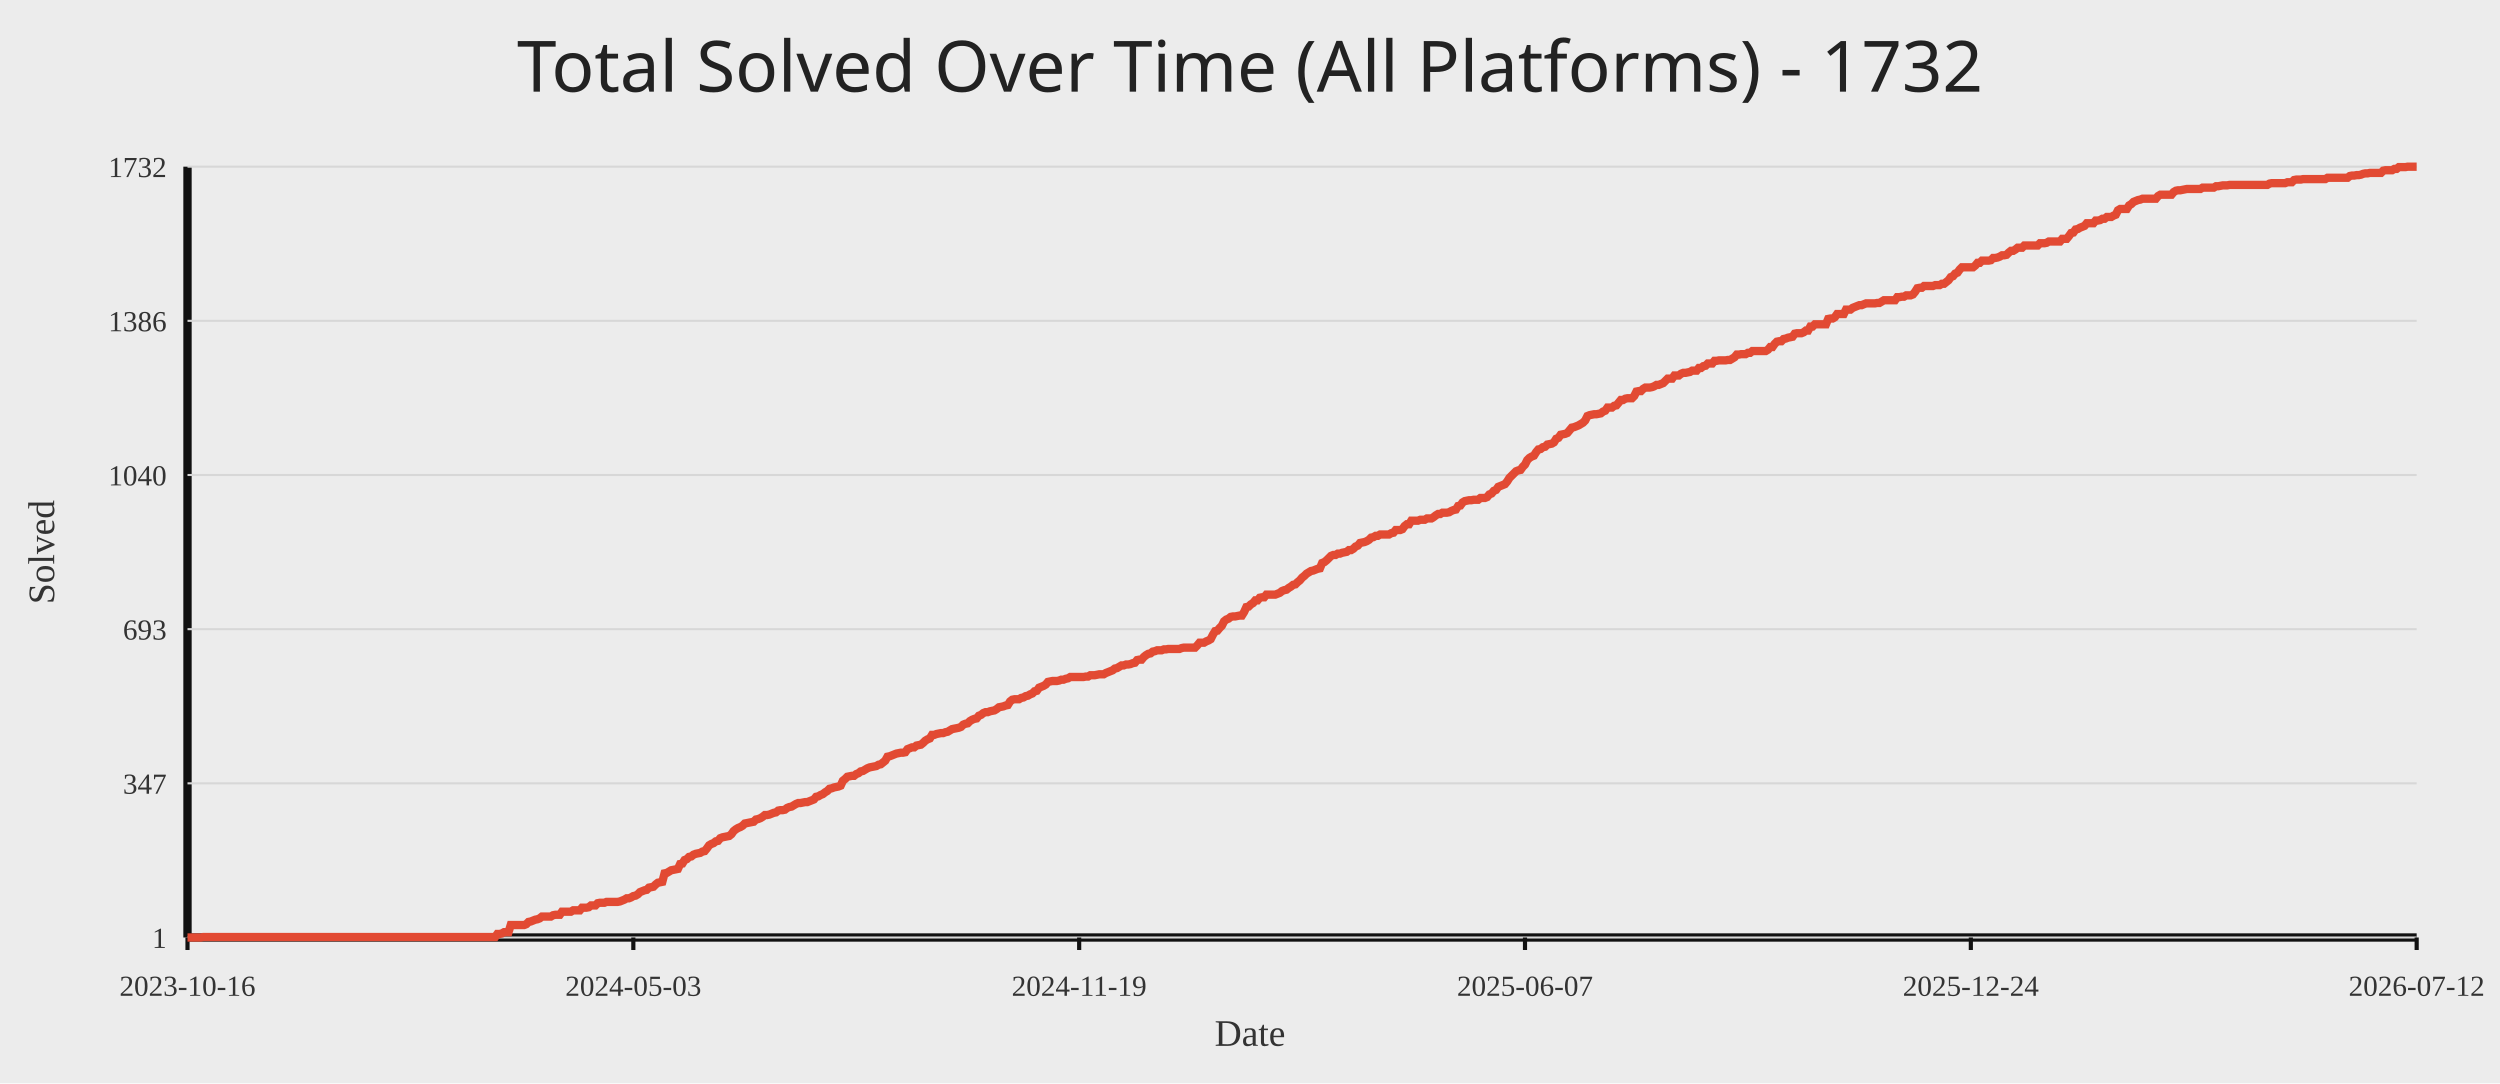
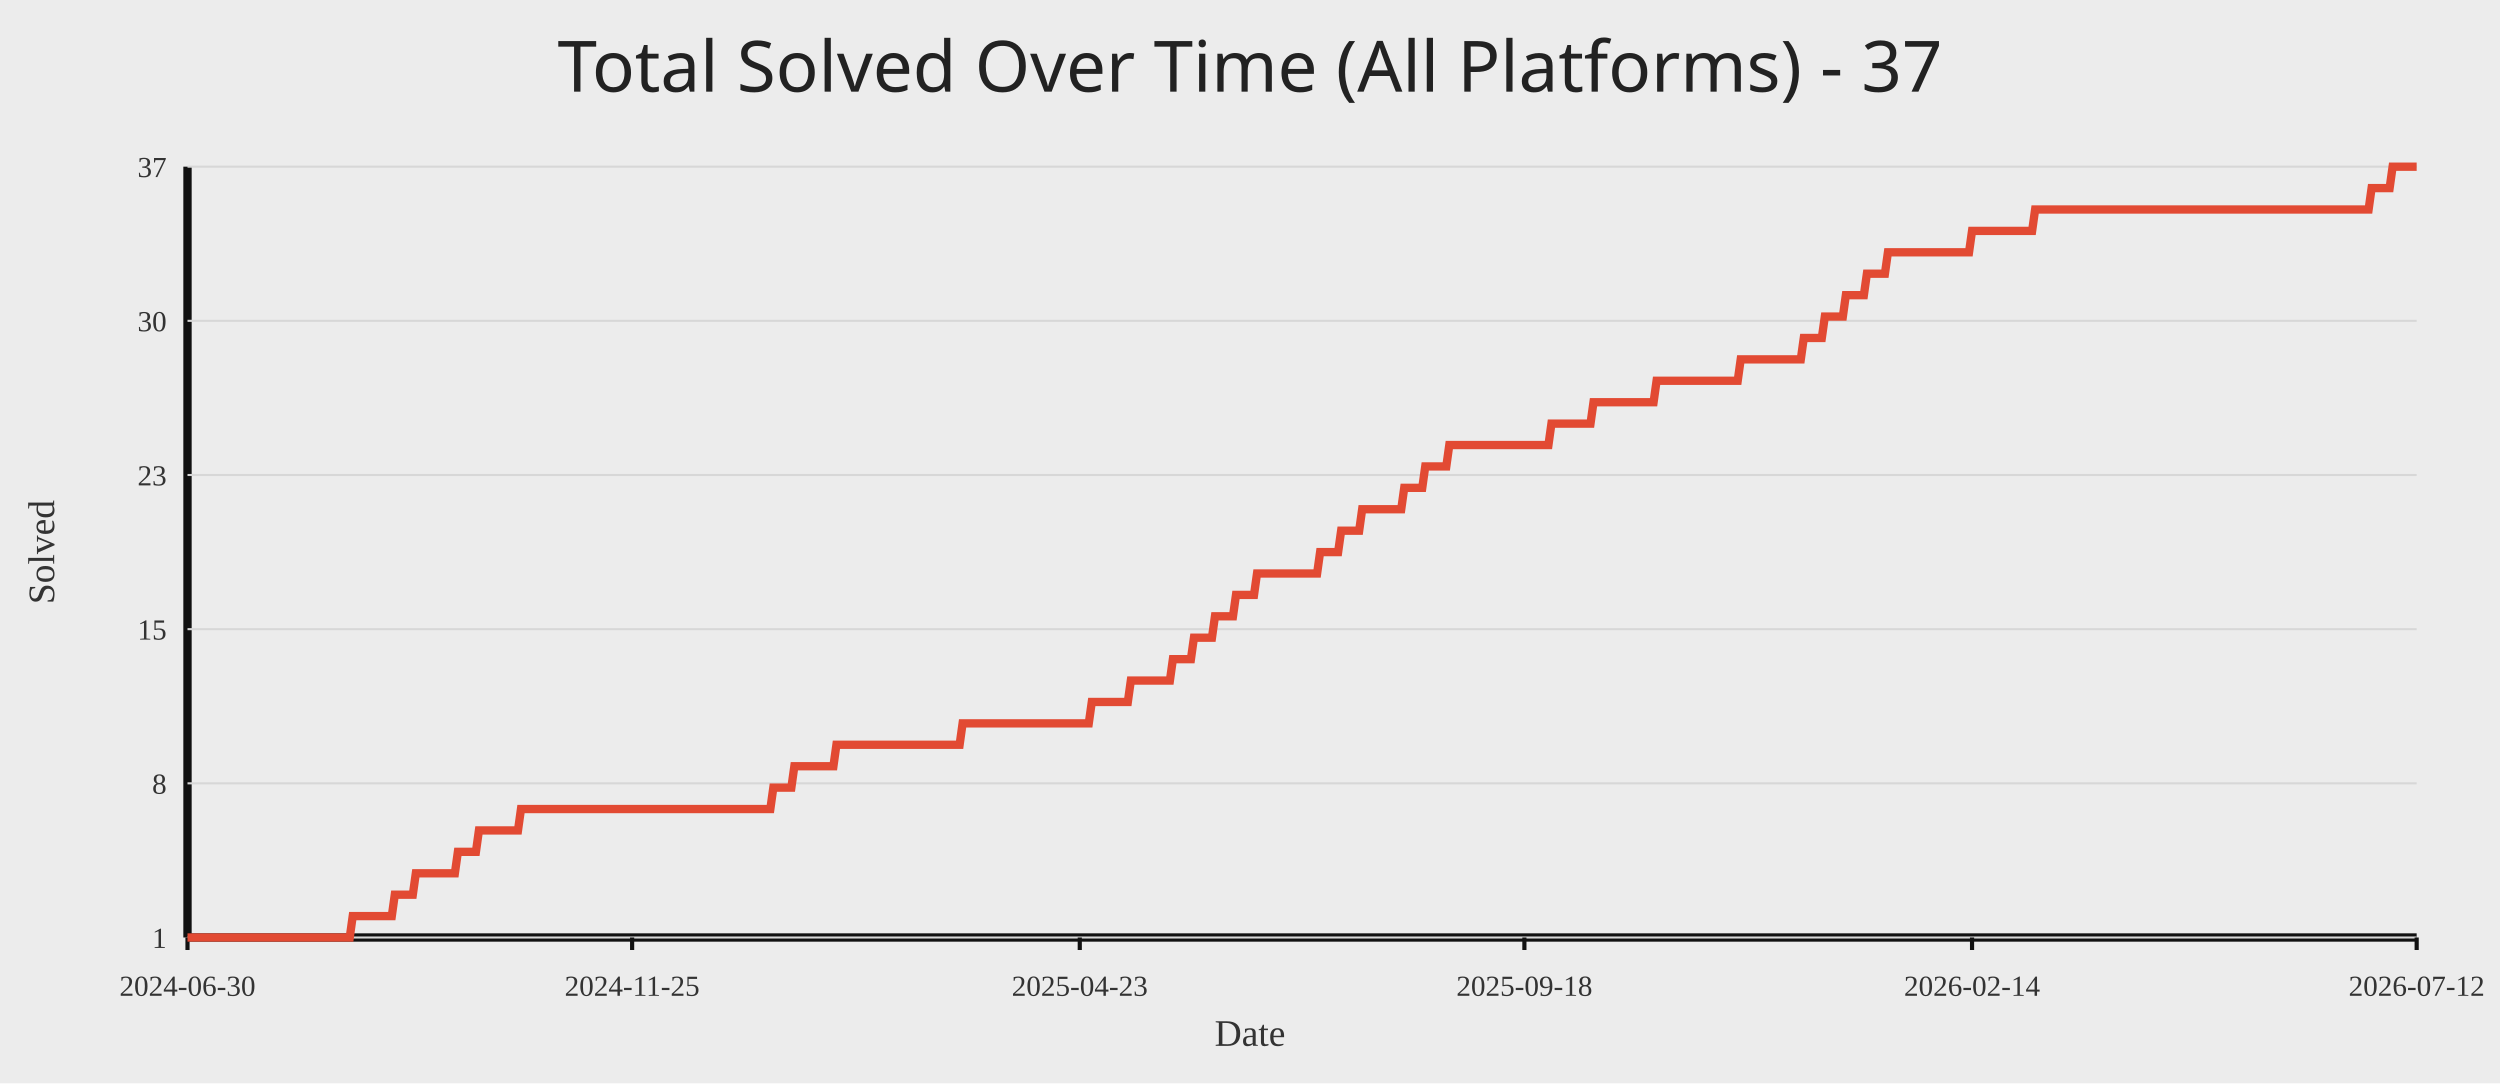
<svg xmlns="http://www.w3.org/2000/svg" width="1200" height="520">
  <rect width="100%" height="100%" fill="#ececec" />
-   <text x="50%" y="44" text-anchor="middle" fill="#222" font-size="34" font-family="Comic Sans MS, Segoe UI">Total Solved Over Time (All Platforms) - 1732</text>
+   <text x="50%" y="44" text-anchor="middle" fill="#222" font-size="34" font-family="Comic Sans MS, Segoe UI">Total Solved Over Time (All Platforms) - 37</text>
  <line x1="90" y1="450" x2="1160" y2="450" stroke="#111" stroke-width="4" />
  <line x1="90" y1="80" x2="90" y2="450" stroke="#111" stroke-width="4" />
  <line x1="90" y1="450.00" x2="1160" y2="450.00" stroke="#d7d7d7" stroke-width="1" />
  <text x="80" y="455.00" text-anchor="end" fill="#333" font-size="14">1</text>
  <line x1="90" y1="376.00" x2="1160" y2="376.00" stroke="#d7d7d7" stroke-width="1" />
-   <text x="80" y="381.00" text-anchor="end" fill="#333" font-size="14">347</text>
+   <text x="80" y="381.00" text-anchor="end" fill="#333" font-size="14">8</text>
  <line x1="90" y1="302.00" x2="1160" y2="302.00" stroke="#d7d7d7" stroke-width="1" />
-   <text x="80" y="307.00" text-anchor="end" fill="#333" font-size="14">693</text>
+   <text x="80" y="307.00" text-anchor="end" fill="#333" font-size="14">15</text>
  <line x1="90" y1="228.00" x2="1160" y2="228.00" stroke="#d7d7d7" stroke-width="1" />
-   <text x="80" y="233.00" text-anchor="end" fill="#333" font-size="14">1040</text>
+   <text x="80" y="233.00" text-anchor="end" fill="#333" font-size="14">23</text>
  <line x1="90" y1="154.00" x2="1160" y2="154.00" stroke="#d7d7d7" stroke-width="1" />
-   <text x="80" y="159.00" text-anchor="end" fill="#333" font-size="14">1386</text>
+   <text x="80" y="159.00" text-anchor="end" fill="#333" font-size="14">30</text>
  <line x1="90" y1="80.00" x2="1160" y2="80.00" stroke="#d7d7d7" stroke-width="1" />
-   <text x="80" y="85.00" text-anchor="end" fill="#333" font-size="14">1732</text>
+   <text x="80" y="85.00" text-anchor="end" fill="#333" font-size="14">37</text>
  <line x1="90.00" y1="450" x2="90.00" y2="456" stroke="#111" stroke-width="2" />
-   <text x="90.00" y="478" text-anchor="middle" fill="#333" font-size="14">2023-10-16</text>
-   <line x1="304.00" y1="450" x2="304.00" y2="456" stroke="#111" stroke-width="2" />
-   <text x="304.00" y="478" text-anchor="middle" fill="#333" font-size="14">2024-05-03</text>
-   <line x1="518.00" y1="450" x2="518.00" y2="456" stroke="#111" stroke-width="2" />
-   <text x="518.00" y="478" text-anchor="middle" fill="#333" font-size="14">2024-11-19</text>
-   <line x1="732.00" y1="450" x2="732.00" y2="456" stroke="#111" stroke-width="2" />
-   <text x="732.00" y="478" text-anchor="middle" fill="#333" font-size="14">2025-06-07</text>
-   <line x1="946.00" y1="450" x2="946.00" y2="456" stroke="#111" stroke-width="2" />
-   <text x="946.00" y="478" text-anchor="middle" fill="#333" font-size="14">2025-12-24</text>
+   <text x="90.00" y="478" text-anchor="middle" fill="#333" font-size="14">2024-06-30</text>
+   <line x1="303.42" y1="450" x2="303.42" y2="456" stroke="#111" stroke-width="2" />
+   <text x="303.42" y="478" text-anchor="middle" fill="#333" font-size="14">2024-11-25</text>
+   <line x1="518.29" y1="450" x2="518.29" y2="456" stroke="#111" stroke-width="2" />
+   <text x="518.29" y="478" text-anchor="middle" fill="#333" font-size="14">2025-04-23</text>
+   <line x1="731.71" y1="450" x2="731.71" y2="456" stroke="#111" stroke-width="2" />
+   <text x="731.71" y="478" text-anchor="middle" fill="#333" font-size="14">2025-09-18</text>
+   <line x1="946.58" y1="450" x2="946.58" y2="456" stroke="#111" stroke-width="2" />
+   <text x="946.58" y="478" text-anchor="middle" fill="#333" font-size="14">2026-02-14</text>
  <line x1="1160.00" y1="450" x2="1160.00" y2="456" stroke="#111" stroke-width="2" />
  <text x="1160.00" y="478" text-anchor="middle" fill="#333" font-size="14">2026-07-12</text>
-   <polyline fill="none" stroke="#e24a33" stroke-width="4" points="90.00,450.00 91.07,450.00 92.14,450.00 93.21,450.00 94.28,450.00 95.35,450.00 96.42,450.00 97.49,449.79 98.56,449.79 99.63,449.79 100.70,449.79 101.77,449.79 102.84,449.79 103.91,449.79 104.98,449.79 106.05,449.79 107.12,449.79 108.19,449.79 109.26,449.79 110.33,449.79 111.40,449.79 112.47,449.79 113.54,449.79 114.61,449.79 115.68,449.79 116.75,449.79 117.82,449.79 118.89,449.79 119.96,449.79 121.03,449.79 122.10,449.79 123.17,449.79 124.24,449.79 125.31,449.79 126.38,449.79 127.45,449.79 128.52,449.79 129.59,449.79 130.66,449.79 131.73,449.79 132.80,449.79 133.87,449.79 134.94,449.79 136.01,449.79 137.08,449.79 138.15,449.79 139.22,449.79 140.29,449.79 141.36,449.79 142.43,449.79 143.50,449.79 144.57,449.79 145.64,449.79 146.71,449.79 147.78,449.79 148.85,449.79 149.92,449.79 150.99,449.79 152.06,449.79 153.13,449.79 154.20,449.79 155.27,449.79 156.34,449.79 157.41,449.79 158.48,449.79 159.55,449.79 160.62,449.79 161.69,449.79 162.76,449.79 163.83,449.79 164.90,449.79 165.97,449.79 167.04,449.79 168.11,449.79 169.18,449.79 170.25,449.79 171.32,449.79 172.39,449.79 173.46,449.79 174.53,449.79 175.60,449.79 176.67,449.79 177.74,449.79 178.81,449.79 179.88,449.79 180.95,449.79 182.02,449.79 183.09,449.79 184.16,449.79 185.23,449.79 186.30,449.79 187.37,449.79 188.44,449.79 189.51,449.79 190.58,449.79 191.65,449.79 192.72,449.79 193.79,449.79 194.86,449.79 195.93,449.79 197.00,449.79 198.07,449.79 199.14,449.79 200.21,449.79 201.28,449.79 202.35,449.79 203.42,449.79 204.49,449.79 205.56,449.79 206.63,449.79 207.70,449.79 208.77,449.79 209.84,449.79 210.91,449.79 211.98,449.79 213.05,449.79 214.12,449.79 215.19,449.79 216.26,449.79 217.33,449.79 218.40,449.79 219.47,449.79 220.54,449.79 221.61,449.79 222.68,449.79 223.75,449.79 224.82,449.79 225.89,449.79 226.96,449.79 228.03,449.79 229.10,449.79 230.17,449.79 231.24,449.79 232.31,449.79 233.38,449.79 234.45,449.79 235.52,449.79 236.59,449.79 237.66,449.79 238.73,448.29 239.80,448.29 240.87,448.08 241.94,447.44 243.01,447.44 244.08,447.44 245.15,444.02 246.22,444.02 247.29,444.02 248.36,444.02 249.43,444.02 250.50,444.02 251.57,444.02 252.64,443.59 253.71,442.52 254.78,442.31 255.85,441.88 256.92,441.45 257.99,441.24 259.06,440.81 260.13,439.95 261.20,439.95 262.27,439.95 263.34,439.95 264.41,439.95 265.48,439.31 266.55,439.10 267.62,439.10 268.69,439.10 269.76,437.60 270.83,437.60 271.90,437.60 272.97,437.60 274.04,437.60 275.11,436.96 276.18,436.96 277.25,436.96 278.32,436.96 279.39,435.68 280.46,435.68 281.53,435.68 282.60,435.47 283.67,434.61 284.74,434.61 285.81,434.61 286.88,433.54 287.95,433.33 289.02,433.33 290.09,433.33 291.16,432.90 292.23,432.90 293.30,432.90 294.37,432.90 295.44,432.90 296.51,432.90 297.58,432.69 298.65,432.26 299.72,431.83 300.79,431.19 301.86,431.19 302.93,430.76 304.00,430.12 305.07,429.91 306.14,429.27 307.21,428.20 308.28,427.77 309.35,427.34 310.42,427.13 311.49,426.06 312.56,425.85 313.63,425.63 314.70,424.56 315.77,423.71 316.84,423.50 317.91,423.28 318.98,419.22 320.05,419.01 321.12,418.37 322.19,417.72 323.26,417.51 324.33,417.30 325.40,417.08 326.47,414.73 327.54,414.52 328.61,412.81 329.68,412.38 330.75,411.31 331.82,411.10 332.89,410.24 333.96,409.82 335.03,409.60 336.10,409.39 337.17,408.75 338.24,408.53 339.31,407.25 340.38,405.75 341.45,405.11 342.52,404.69 343.59,403.83 344.66,403.62 345.73,402.33 346.80,401.91 347.87,401.69 348.94,401.48 350.01,401.27 351.08,400.41 352.15,398.91 353.22,398.06 354.29,397.42 355.36,396.99 356.43,396.35 357.50,395.28 358.57,395.07 359.64,394.85 360.71,394.64 361.78,394.43 362.85,393.36 363.92,393.14 364.99,392.72 366.06,392.07 367.13,391.22 368.20,391.22 369.27,391.01 370.34,390.58 371.41,390.15 372.48,389.94 373.55,389.08 374.62,388.87 375.69,388.87 376.76,388.65 377.83,387.80 378.90,387.37 379.97,387.16 381.04,386.52 382.11,385.88 383.18,385.45 384.25,385.45 385.32,385.23 386.39,385.02 387.46,385.02 388.53,384.59 389.60,384.17 390.67,383.74 391.74,382.46 392.81,382.24 393.88,381.60 394.95,381.17 396.02,380.32 397.09,379.68 398.16,378.61 399.23,378.39 400.30,377.97 401.37,377.75 402.44,377.54 403.51,377.11 404.58,374.76 405.65,373.91 406.72,372.84 407.79,372.62 408.86,372.41 409.93,372.41 411.00,371.55 412.07,371.13 413.14,370.27 414.21,370.06 415.28,369.42 416.35,368.78 417.42,368.35 418.49,368.13 419.56,367.92 420.63,367.71 421.70,367.07 422.77,366.85 423.84,366.00 424.91,365.14 425.98,363.22 427.05,363.00 428.12,362.58 429.19,362.15 430.26,361.72 431.33,361.51 432.40,361.29 433.47,361.29 434.54,361.08 435.61,359.58 436.68,359.16 437.75,358.73 438.82,358.73 439.89,357.87 440.96,357.66 442.03,357.45 443.10,356.59 444.17,355.52 445.24,354.88 446.31,354.45 447.38,352.74 448.45,352.74 449.52,352.32 450.59,352.10 451.66,351.89 452.73,351.89 453.80,351.46 454.87,351.25 455.94,350.61 457.01,349.97 458.08,349.75 459.15,349.54 460.22,349.32 461.29,348.90 462.36,347.83 463.43,347.40 464.50,347.19 465.57,346.12 466.64,345.48 467.71,345.05 468.78,344.84 469.85,343.55 470.92,343.13 471.99,342.27 473.06,341.84 474.13,341.84 475.20,341.42 476.27,341.20 477.34,340.99 478.41,340.35 479.48,339.49 480.55,339.28 481.62,339.06 482.69,338.64 483.76,338.42 484.83,336.71 485.90,335.86 486.97,335.64 488.04,335.64 489.11,335.64 490.18,335.00 491.25,334.79 492.32,334.15 493.39,333.93 494.46,333.29 495.53,332.87 496.60,331.80 497.67,331.58 498.74,330.09 499.81,329.66 500.88,329.23 501.95,328.59 503.02,327.31 504.09,327.09 505.16,326.88 506.23,326.88 507.30,326.88 508.37,326.67 509.44,326.24 510.51,326.24 511.58,325.81 512.65,325.60 513.72,324.96 514.79,324.96 515.86,324.96 516.93,324.96 518.00,324.96 519.07,324.96 520.14,324.96 521.21,324.74 522.28,324.74 523.35,324.10 524.42,324.10 525.49,324.10 526.56,323.89 527.63,323.67 528.70,323.67 529.77,323.67 530.84,323.03 531.91,322.61 532.98,322.18 534.05,321.75 535.12,320.90 536.19,320.68 537.26,320.04 538.33,319.40 539.40,319.40 540.47,318.97 541.54,318.97 542.61,318.76 543.68,318.33 544.75,318.12 545.82,316.83 546.89,316.62 547.96,316.62 549.03,315.34 550.10,314.48 551.17,313.84 552.24,313.63 553.31,312.77 554.38,312.56 555.45,312.13 556.52,312.13 557.59,312.13 558.66,311.70 559.73,311.70 560.80,311.49 561.87,311.49 562.94,311.49 564.01,311.49 565.08,311.49 566.15,311.49 567.22,311.06 568.29,310.85 569.36,310.85 570.43,310.85 571.50,310.85 572.57,310.85 573.64,310.85 574.71,309.78 575.78,308.50 576.85,308.50 577.92,308.50 578.99,307.86 580.06,307.43 581.13,306.79 582.20,304.65 583.27,302.94 584.34,302.73 585.41,301.44 586.48,300.38 587.55,298.24 588.62,297.38 589.69,296.96 590.76,296.10 591.83,295.89 592.90,295.89 593.97,295.67 595.04,295.46 596.11,295.46 597.18,293.75 598.25,291.40 599.32,291.18 600.39,290.12 601.46,289.47 602.53,288.19 603.60,288.19 604.67,286.91 605.74,286.70 606.81,286.70 607.88,285.41 608.95,285.41 610.02,285.41 611.09,285.41 612.16,285.41 613.23,284.99 614.30,284.56 615.37,283.70 616.44,283.28 617.51,283.06 618.58,282.21 619.65,281.57 620.72,280.71 621.79,280.50 622.86,279.43 623.93,278.57 625.00,277.29 626.07,276.44 627.14,275.37 628.21,274.73 629.28,274.08 630.35,273.87 631.42,273.44 632.49,273.02 633.56,272.80 634.63,270.24 635.70,269.81 636.77,268.95 637.84,267.89 638.91,266.82 639.98,266.39 641.05,266.39 642.12,265.75 643.19,265.75 644.26,265.32 645.33,265.11 646.40,264.89 647.47,264.04 648.54,264.04 649.61,263.40 650.68,262.33 651.75,261.90 652.82,260.62 653.89,260.40 654.96,260.19 656.03,259.76 657.10,259.12 658.17,258.05 659.24,257.84 660.31,257.20 661.38,257.20 662.45,256.56 663.52,256.56 664.59,256.56 665.66,256.56 666.73,256.56 667.80,255.92 668.87,255.70 669.94,254.42 671.01,254.42 672.08,254.42 673.15,253.99 674.22,252.50 675.29,251.64 676.36,251.64 677.43,249.93 678.50,249.93 679.57,249.93 680.64,249.93 681.71,249.50 682.78,249.50 683.85,249.50 684.92,248.86 685.99,248.86 687.06,248.86 688.13,248.22 689.20,247.37 690.27,246.72 691.34,246.72 692.41,246.08 693.48,246.08 694.55,246.08 695.62,245.87 696.69,245.23 697.76,244.80 698.83,244.59 699.90,242.88 700.97,242.66 702.04,241.17 703.11,240.53 704.18,240.31 705.25,240.10 706.32,240.10 707.39,239.88 708.46,239.88 709.53,239.88 710.60,239.03 711.67,239.03 712.74,239.03 713.81,238.60 714.88,237.32 715.95,236.89 717.02,235.61 718.09,235.18 719.16,233.69 720.23,233.26 721.30,232.83 722.37,232.40 723.44,231.12 724.51,229.41 725.58,228.34 726.65,227.27 727.72,226.20 728.79,225.78 729.86,225.56 730.93,224.07 732.00,223.00 733.07,220.86 734.14,219.79 735.21,219.15 736.28,218.72 737.35,217.01 738.42,215.73 739.49,215.52 740.56,214.66 741.63,214.45 742.70,213.38 743.77,213.17 744.84,212.95 745.91,212.31 746.98,210.60 748.05,210.17 749.12,208.68 750.19,208.46 751.26,208.25 752.33,207.82 753.40,206.54 754.47,205.26 755.54,205.04 756.61,204.62 757.68,204.19 758.75,203.55 759.82,202.91 760.89,201.84 761.96,199.70 763.03,199.27 764.10,199.06 765.17,198.84 766.24,198.84 767.31,198.63 768.38,198.42 769.45,197.56 770.52,197.13 771.59,195.64 772.66,195.64 773.73,195.64 774.80,194.78 775.87,194.57 776.94,193.29 778.01,192.00 779.08,192.00 780.15,191.36 781.22,191.15 782.29,191.15 783.36,191.15 784.43,190.08 785.50,187.94 786.57,187.73 787.64,187.73 788.71,186.66 789.78,186.02 790.85,186.02 791.92,186.02 792.99,185.81 794.06,185.38 795.13,184.74 796.20,184.74 797.27,184.31 798.34,183.88 799.41,182.81 800.48,181.74 801.55,181.74 802.62,181.74 803.69,180.25 804.76,180.25 805.83,180.25 806.90,179.39 807.97,178.97 809.04,178.97 810.11,178.75 811.18,178.54 812.25,177.90 813.32,177.90 814.39,177.90 815.46,176.61 816.53,176.61 817.60,175.76 818.67,175.55 819.74,174.48 820.81,174.48 821.88,174.48 822.95,173.19 824.02,173.19 825.09,172.98 826.16,172.98 827.23,172.98 828.30,172.98 829.37,172.77 830.44,172.77 831.51,172.13 832.58,171.48 833.65,170.20 834.72,170.20 835.79,169.99 836.86,169.99 837.93,169.99 839.00,169.35 840.07,169.35 841.14,168.49 842.21,168.49 843.28,168.49 844.35,168.49 845.42,168.49 846.49,168.49 847.56,168.49 848.63,167.85 849.70,166.57 850.77,166.57 851.84,165.07 852.91,164.00 853.98,163.79 855.05,163.79 856.12,162.72 857.19,162.51 858.26,162.08 859.33,161.87 860.40,161.65 861.47,160.16 862.54,159.94 863.61,159.94 864.68,159.94 865.75,159.51 866.82,158.66 867.89,158.66 868.96,156.74 870.03,156.74 871.10,155.67 872.17,155.67 873.24,155.67 874.31,155.67 875.38,155.67 876.45,155.67 877.52,153.10 878.59,152.89 879.66,152.89 880.73,152.25 881.80,150.75 882.87,150.75 883.94,150.75 885.01,150.75 886.08,148.61 887.15,148.61 888.22,148.61 889.29,147.76 890.36,147.33 891.43,146.90 892.50,146.48 893.57,146.48 894.64,146.05 895.71,145.62 896.78,145.62 897.85,145.62 898.92,145.62 899.99,145.62 901.06,145.41 902.13,145.41 903.20,144.77 904.27,144.12 905.34,144.12 906.41,144.12 907.48,144.12 908.55,144.12 909.62,144.12 910.69,142.63 911.76,142.63 912.83,142.41 913.90,142.41 914.97,141.77 916.04,141.77 917.11,141.77 918.18,141.35 919.25,140.06 920.32,138.35 921.39,138.14 922.46,138.14 923.53,137.28 924.60,137.28 925.67,137.28 926.74,137.28 927.81,137.28 928.88,136.86 929.95,136.86 931.02,136.86 932.09,136.22 933.16,136.22 934.23,135.36 935.30,134.51 936.37,133.01 937.44,132.58 938.51,131.30 939.58,130.87 940.65,129.38 941.72,128.31 942.79,128.31 943.86,128.31 944.93,128.31 946.00,128.31 947.07,128.31 948.14,127.45 949.21,126.17 950.28,126.17 951.35,125.10 952.42,125.10 953.49,125.10 954.56,125.10 955.63,124.89 956.70,123.82 957.77,123.82 958.84,123.60 959.91,123.18 960.98,122.54 962.05,122.54 963.12,122.32 964.19,121.25 965.26,120.40 966.33,120.40 967.40,119.76 968.47,118.90 969.54,118.90 970.61,118.90 971.68,117.83 972.75,117.83 973.82,117.83 974.89,117.83 975.96,117.83 977.03,117.83 978.10,117.83 979.17,116.76 980.24,116.76 981.31,116.76 982.38,116.55 983.45,115.91 984.52,115.91 985.59,115.91 986.66,115.91 987.73,115.91 988.80,115.91 989.87,114.63 990.94,114.63 992.01,114.63 993.08,113.34 994.15,111.85 995.22,111.63 996.29,110.14 997.36,109.92 998.43,109.28 999.50,108.86 1000.57,108.43 1001.64,107.15 1002.71,107.15 1003.78,107.15 1004.85,107.15 1005.92,105.86 1006.99,105.86 1008.06,105.65 1009.13,105.01 1010.20,105.01 1011.27,104.15 1012.34,104.15 1013.41,104.15 1014.48,103.51 1015.55,103.08 1016.62,100.95 1017.69,100.31 1018.76,100.31 1019.83,100.31 1020.90,100.31 1021.97,98.60 1023.04,97.95 1024.11,96.89 1025.18,96.46 1026.25,96.03 1027.32,95.82 1028.39,95.39 1029.46,95.39 1030.53,95.39 1031.60,95.39 1032.67,95.39 1033.74,95.39 1034.81,95.39 1035.88,94.11 1036.95,93.47 1038.02,93.47 1039.09,93.47 1040.16,93.47 1041.23,93.47 1042.30,93.47 1043.37,92.18 1044.44,91.54 1045.51,91.33 1046.58,91.33 1047.65,91.11 1048.72,90.90 1049.79,90.69 1050.86,90.69 1051.93,90.69 1053.00,90.69 1054.07,90.69 1055.14,90.69 1056.21,90.69 1057.28,90.05 1058.35,90.05 1059.42,90.05 1060.49,90.05 1061.56,90.05 1062.63,90.05 1063.70,89.40 1064.77,89.40 1065.84,89.19 1066.91,88.98 1067.98,88.98 1069.05,88.98 1070.12,88.76 1071.19,88.76 1072.26,88.76 1073.33,88.76 1074.40,88.76 1075.47,88.76 1076.54,88.76 1077.61,88.76 1078.68,88.76 1079.75,88.76 1080.82,88.76 1081.89,88.76 1082.96,88.76 1084.03,88.76 1085.10,88.76 1086.17,88.76 1087.24,88.76 1088.31,88.76 1089.38,88.12 1090.45,87.91 1091.52,87.91 1092.59,87.91 1093.66,87.91 1094.73,87.91 1095.80,87.91 1096.87,87.91 1097.94,87.48 1099.01,87.48 1100.08,87.48 1101.15,86.41 1102.22,86.20 1103.29,86.20 1104.36,86.20 1105.43,85.98 1106.50,85.98 1107.57,85.98 1108.64,85.98 1109.71,85.98 1110.78,85.98 1111.85,85.98 1112.92,85.98 1113.99,85.98 1115.06,85.98 1116.13,85.98 1117.20,85.34 1118.27,85.34 1119.34,85.34 1120.41,85.34 1121.48,85.34 1122.55,85.34 1123.62,85.34 1124.69,85.34 1125.76,85.34 1126.83,85.34 1127.90,84.49 1128.97,84.27 1130.04,84.27 1131.11,84.06 1132.18,84.06 1133.25,83.85 1134.32,83.42 1135.39,83.21 1136.46,83.21 1137.53,82.99 1138.60,82.99 1139.67,82.99 1140.74,82.99 1141.81,82.99 1142.88,82.99 1143.95,81.92 1145.02,81.71 1146.09,81.71 1147.16,81.71 1148.23,81.71 1149.30,81.07 1150.37,81.07 1151.44,80.21 1152.51,80.21 1153.58,80.21 1154.65,80.21 1155.72,80.00 1156.79,80.00 1157.86,80.00 1158.93,80.00 1160.00,80.00" />
+   <polyline fill="none" stroke="#e24a33" stroke-width="4" points="90.00,450.00 91.44,450.00 92.88,450.00 94.33,450.00 95.77,450.00 97.21,450.00 98.65,450.00 100.09,450.00 101.54,450.00 102.98,450.00 104.42,450.00 105.86,450.00 107.30,450.00 108.75,450.00 110.19,450.00 111.63,450.00 113.07,450.00 114.51,450.00 115.96,450.00 117.40,450.00 118.84,450.00 120.28,450.00 121.73,450.00 123.17,450.00 124.61,450.00 126.05,450.00 127.49,450.00 128.94,450.00 130.38,450.00 131.82,450.00 133.26,450.00 134.70,450.00 136.15,450.00 137.59,450.00 139.03,450.00 140.47,450.00 141.91,450.00 143.36,450.00 144.80,450.00 146.24,450.00 147.68,450.00 149.12,450.00 150.57,450.00 152.01,450.00 153.45,450.00 154.89,450.00 156.33,450.00 157.78,450.00 159.22,450.00 160.66,450.00 162.10,450.00 163.54,450.00 164.99,450.00 166.43,450.00 167.87,450.00 169.31,439.72 170.75,439.72 172.20,439.72 173.64,439.72 175.08,439.72 176.52,439.72 177.96,439.72 179.41,439.72 180.85,439.72 182.29,439.72 183.73,439.72 185.18,439.72 186.62,439.72 188.06,439.72 189.50,429.44 190.94,429.44 192.39,429.44 193.83,429.44 195.27,429.44 196.71,429.44 198.15,429.44 199.60,419.17 201.04,419.17 202.48,419.17 203.92,419.17 205.36,419.17 206.81,419.17 208.25,419.17 209.69,419.17 211.13,419.17 212.57,419.17 214.02,419.17 215.46,419.17 216.90,419.17 218.34,419.17 219.78,408.89 221.23,408.89 222.67,408.89 224.11,408.89 225.55,408.89 226.99,408.89 228.44,408.89 229.88,398.61 231.32,398.61 232.76,398.61 234.20,398.61 235.65,398.61 237.09,398.61 238.53,398.61 239.97,398.61 241.42,398.61 242.86,398.61 244.30,398.61 245.74,398.61 247.18,398.61 248.63,398.61 250.07,388.33 251.51,388.33 252.95,388.33 254.39,388.33 255.84,388.33 257.28,388.33 258.72,388.33 260.16,388.33 261.60,388.33 263.05,388.33 264.49,388.33 265.93,388.33 267.37,388.33 268.81,388.33 270.26,388.33 271.70,388.33 273.14,388.33 274.58,388.33 276.02,388.33 277.47,388.33 278.91,388.33 280.35,388.33 281.79,388.33 283.23,388.33 284.68,388.33 286.12,388.33 287.56,388.33 289.00,388.33 290.44,388.33 291.89,388.33 293.33,388.33 294.77,388.33 296.21,388.33 297.65,388.33 299.10,388.33 300.54,388.33 301.98,388.33 303.42,388.33 304.87,388.33 306.31,388.33 307.75,388.33 309.19,388.33 310.63,388.33 312.08,388.33 313.52,388.33 314.96,388.33 316.40,388.33 317.84,388.33 319.29,388.33 320.73,388.33 322.17,388.33 323.61,388.33 325.05,388.33 326.50,388.33 327.94,388.33 329.38,388.33 330.82,388.33 332.26,388.33 333.71,388.33 335.15,388.33 336.59,388.33 338.03,388.33 339.47,388.33 340.92,388.33 342.36,388.33 343.80,388.33 345.24,388.33 346.68,388.33 348.13,388.33 349.57,388.33 351.01,388.33 352.45,388.33 353.89,388.33 355.34,388.33 356.78,388.33 358.22,388.33 359.66,388.33 361.11,388.33 362.55,388.33 363.99,388.33 365.43,388.33 366.87,388.33 368.32,388.33 369.76,388.33 371.20,378.06 372.64,378.06 374.08,378.06 375.53,378.06 376.97,378.06 378.41,378.06 379.85,378.06 381.29,367.78 382.74,367.78 384.18,367.78 385.62,367.78 387.06,367.78 388.50,367.78 389.95,367.78 391.39,367.78 392.83,367.78 394.27,367.78 395.71,367.78 397.16,367.78 398.60,367.78 400.04,367.78 401.48,357.50 402.92,357.50 404.37,357.50 405.81,357.50 407.25,357.50 408.69,357.50 410.13,357.50 411.58,357.50 413.02,357.50 414.46,357.50 415.90,357.50 417.35,357.50 418.79,357.50 420.23,357.50 421.67,357.50 423.11,357.50 424.56,357.50 426.00,357.50 427.44,357.50 428.88,357.50 430.32,357.50 431.77,357.50 433.21,357.50 434.65,357.50 436.09,357.50 437.53,357.50 438.98,357.50 440.42,357.50 441.86,357.50 443.30,357.50 444.74,357.50 446.19,357.50 447.63,357.50 449.07,357.50 450.51,357.50 451.95,357.50 453.40,357.50 454.84,357.50 456.28,357.50 457.72,357.50 459.16,357.50 460.61,357.50 462.05,347.22 463.49,347.22 464.93,347.22 466.37,347.22 467.82,347.22 469.26,347.22 470.70,347.22 472.14,347.22 473.58,347.22 475.03,347.22 476.47,347.22 477.91,347.22 479.35,347.22 480.80,347.22 482.24,347.22 483.68,347.22 485.12,347.22 486.56,347.22 488.01,347.22 489.45,347.22 490.89,347.22 492.33,347.22 493.77,347.22 495.22,347.22 496.66,347.22 498.10,347.22 499.54,347.22 500.98,347.22 502.43,347.22 503.87,347.22 505.31,347.22 506.75,347.22 508.19,347.22 509.64,347.22 511.08,347.22 512.52,347.22 513.96,347.22 515.40,347.22 516.85,347.22 518.29,347.22 519.73,347.22 521.17,347.22 522.61,347.22 524.06,336.94 525.50,336.94 526.94,336.94 528.38,336.94 529.82,336.94 531.27,336.94 532.71,336.94 534.15,336.94 535.59,336.94 537.04,336.94 538.48,336.94 539.92,336.94 541.36,336.94 542.80,326.67 544.25,326.67 545.69,326.67 547.13,326.67 548.57,326.67 550.01,326.67 551.46,326.67 552.90,326.67 554.34,326.67 555.78,326.67 557.22,326.67 558.67,326.67 560.11,326.67 561.55,326.67 562.99,316.39 564.43,316.39 565.88,316.39 567.32,316.39 568.76,316.39 570.20,316.39 571.64,316.39 573.09,306.11 574.53,306.11 575.97,306.11 577.41,306.11 578.85,306.11 580.30,306.11 581.74,306.11 583.18,295.83 584.62,295.83 586.06,295.83 587.51,295.83 588.95,295.83 590.39,295.83 591.83,295.83 593.27,285.56 594.72,285.56 596.16,285.56 597.60,285.56 599.04,285.56 600.49,285.56 601.93,285.56 603.37,275.28 604.81,275.28 606.25,275.28 607.70,275.28 609.14,275.28 610.58,275.28 612.02,275.28 613.46,275.28 614.91,275.28 616.35,275.28 617.79,275.28 619.23,275.28 620.67,275.28 622.12,275.28 623.56,275.28 625.00,275.28 626.44,275.28 627.88,275.28 629.33,275.28 630.77,275.28 632.21,275.28 633.65,265.00 635.09,265.00 636.54,265.00 637.98,265.00 639.42,265.00 640.86,265.00 642.30,265.00 643.75,254.72 645.19,254.72 646.63,254.72 648.07,254.72 649.51,254.72 650.96,254.72 652.40,254.72 653.84,244.44 655.28,244.44 656.73,244.44 658.17,244.44 659.61,244.44 661.05,244.44 662.49,244.44 663.94,244.44 665.38,244.44 666.82,244.44 668.26,244.44 669.70,244.44 671.15,244.44 672.59,244.44 674.03,234.17 675.47,234.17 676.91,234.17 678.36,234.17 679.80,234.17 681.24,234.17 682.68,234.17 684.12,223.89 685.57,223.89 687.01,223.89 688.45,223.89 689.89,223.89 691.33,223.89 692.78,223.89 694.22,223.89 695.66,213.61 697.10,213.61 698.54,213.61 699.99,213.61 701.43,213.61 702.87,213.61 704.31,213.61 705.75,213.61 707.20,213.61 708.64,213.61 710.08,213.61 711.52,213.61 712.96,213.61 714.41,213.61 715.85,213.61 717.29,213.61 718.73,213.61 720.18,213.61 721.62,213.61 723.06,213.61 724.50,213.61 725.94,213.61 727.39,213.61 728.83,213.61 730.27,213.61 731.71,213.61 733.15,213.61 734.60,213.61 736.04,213.61 737.48,213.61 738.92,213.61 740.36,213.61 741.81,213.61 743.25,213.61 744.69,203.33 746.13,203.33 747.57,203.33 749.02,203.33 750.46,203.33 751.90,203.33 753.34,203.33 754.78,203.33 756.23,203.33 757.67,203.33 759.11,203.33 760.55,203.33 761.99,203.33 763.44,203.33 764.88,193.06 766.32,193.06 767.76,193.06 769.20,193.06 770.65,193.06 772.09,193.06 773.53,193.06 774.97,193.06 776.42,193.06 777.86,193.06 779.30,193.06 780.74,193.06 782.18,193.06 783.63,193.06 785.07,193.06 786.51,193.06 787.95,193.06 789.39,193.06 790.84,193.06 792.28,193.06 793.72,193.06 795.16,182.78 796.60,182.78 798.05,182.78 799.49,182.78 800.93,182.78 802.37,182.78 803.81,182.78 805.26,182.78 806.70,182.78 808.14,182.78 809.58,182.78 811.02,182.78 812.47,182.78 813.91,182.78 815.35,182.78 816.79,182.78 818.23,182.78 819.68,182.78 821.12,182.78 822.56,182.78 824.00,182.78 825.44,182.78 826.89,182.78 828.33,182.78 829.77,182.78 831.21,182.78 832.65,182.78 834.10,182.78 835.54,172.50 836.98,172.50 838.42,172.50 839.87,172.50 841.31,172.50 842.75,172.50 844.19,172.50 845.63,172.50 847.08,172.50 848.52,172.50 849.96,172.50 851.40,172.50 852.84,172.50 854.29,172.50 855.73,172.50 857.17,172.50 858.61,172.50 860.05,172.50 861.50,172.50 862.94,172.50 864.38,172.50 865.82,162.22 867.26,162.22 868.71,162.22 870.15,162.22 871.59,162.22 873.03,162.22 874.47,162.22 875.92,151.94 877.36,151.94 878.80,151.94 880.24,151.94 881.68,151.94 883.13,151.94 884.57,151.94 886.01,141.67 887.45,141.67 888.89,141.67 890.34,141.67 891.78,141.67 893.22,141.67 894.66,141.67 896.11,131.39 897.55,131.39 898.99,131.39 900.43,131.39 901.87,131.39 903.32,131.39 904.76,131.39 906.20,121.11 907.64,121.11 909.08,121.11 910.53,121.11 911.97,121.11 913.41,121.11 914.85,121.11 916.29,121.11 917.74,121.11 919.18,121.11 920.62,121.11 922.06,121.11 923.50,121.11 924.95,121.11 926.39,121.11 927.83,121.11 929.27,121.11 930.71,121.11 932.16,121.11 933.60,121.11 935.04,121.11 936.48,121.11 937.92,121.11 939.37,121.11 940.81,121.11 942.25,121.11 943.69,121.11 945.13,121.11 946.58,110.83 948.02,110.83 949.46,110.83 950.90,110.83 952.35,110.83 953.79,110.83 955.23,110.83 956.67,110.83 958.11,110.83 959.56,110.83 961.00,110.83 962.44,110.83 963.88,110.83 965.32,110.83 966.77,110.83 968.21,110.83 969.65,110.83 971.09,110.83 972.53,110.83 973.98,110.83 975.42,110.83 976.86,100.56 978.30,100.56 979.74,100.56 981.19,100.56 982.63,100.56 984.07,100.56 985.51,100.56 986.95,100.56 988.40,100.56 989.84,100.56 991.28,100.56 992.72,100.56 994.16,100.56 995.61,100.56 997.05,100.56 998.49,100.56 999.93,100.56 1001.37,100.56 1002.82,100.56 1004.26,100.56 1005.70,100.56 1007.14,100.56 1008.58,100.56 1010.03,100.56 1011.47,100.56 1012.91,100.56 1014.35,100.56 1015.80,100.56 1017.24,100.56 1018.68,100.56 1020.12,100.56 1021.56,100.56 1023.01,100.56 1024.45,100.56 1025.89,100.56 1027.33,100.56 1028.77,100.56 1030.22,100.56 1031.66,100.56 1033.10,100.56 1034.54,100.56 1035.98,100.56 1037.43,100.56 1038.87,100.56 1040.31,100.56 1041.75,100.56 1043.19,100.56 1044.64,100.56 1046.08,100.56 1047.52,100.56 1048.96,100.56 1050.40,100.56 1051.85,100.56 1053.29,100.56 1054.73,100.56 1056.17,100.56 1057.61,100.56 1059.06,100.56 1060.50,100.56 1061.94,100.56 1063.38,100.56 1064.82,100.56 1066.27,100.56 1067.71,100.56 1069.15,100.56 1070.59,100.56 1072.04,100.56 1073.48,100.56 1074.92,100.56 1076.36,100.56 1077.80,100.56 1079.25,100.56 1080.69,100.56 1082.13,100.56 1083.57,100.56 1085.01,100.56 1086.46,100.56 1087.90,100.56 1089.34,100.56 1090.78,100.56 1092.22,100.56 1093.67,100.56 1095.11,100.56 1096.55,100.56 1097.99,100.56 1099.43,100.56 1100.88,100.56 1102.32,100.56 1103.76,100.56 1105.20,100.56 1106.64,100.56 1108.09,100.56 1109.53,100.56 1110.97,100.56 1112.41,100.56 1113.85,100.56 1115.30,100.56 1116.74,100.56 1118.18,100.56 1119.62,100.56 1121.06,100.56 1122.51,100.56 1123.95,100.56 1125.39,100.56 1126.83,100.56 1128.27,100.56 1129.72,100.56 1131.16,100.56 1132.60,100.56 1134.04,100.56 1135.49,100.56 1136.93,100.56 1138.37,90.28 1139.81,90.28 1141.25,90.28 1142.70,90.28 1144.14,90.28 1145.58,90.28 1147.02,90.28 1148.46,80.00 1149.91,80.00 1151.35,80.00 1152.79,80.00 1154.23,80.00 1155.67,80.00 1157.12,80.00 1158.56,80.00 1160.00,80.00" />
  <text x="50%" y="502" text-anchor="middle" fill="#333" font-size="18">Date</text>
  <text x="26" y="265.00" transform="rotate(-90 26 265.00)" text-anchor="middle" fill="#333" font-size="18">Solved</text>
</svg>
